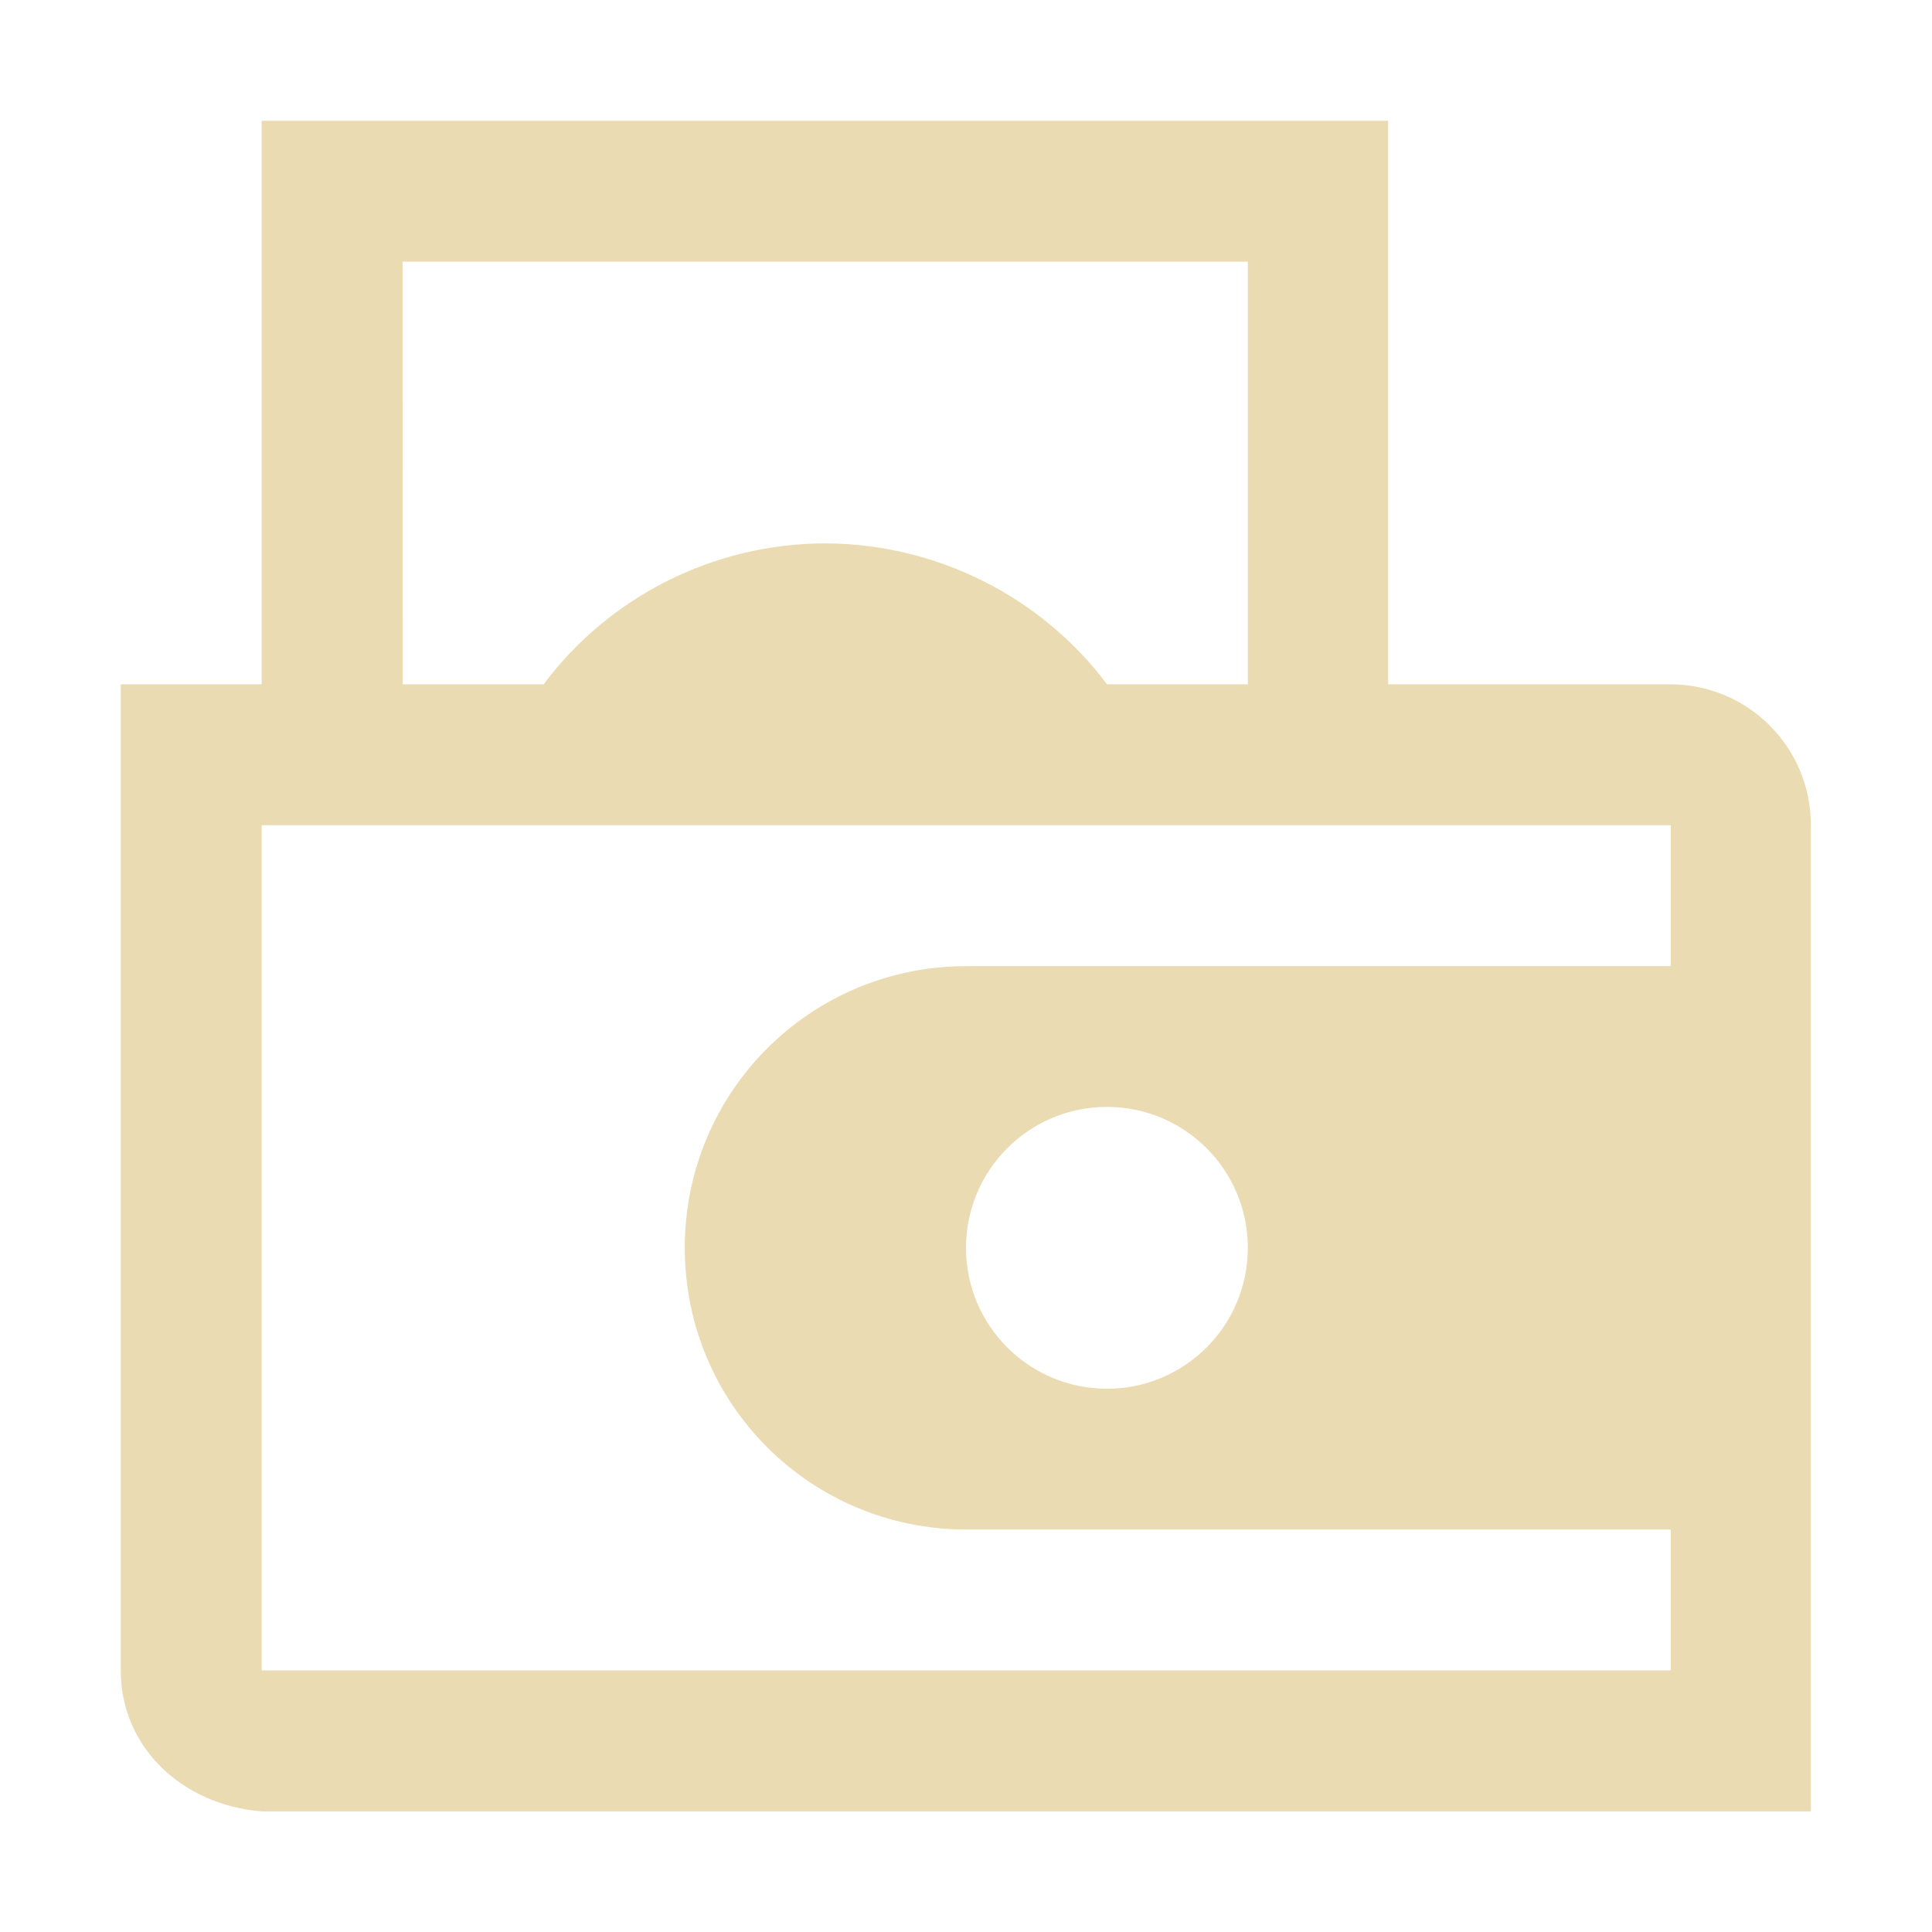
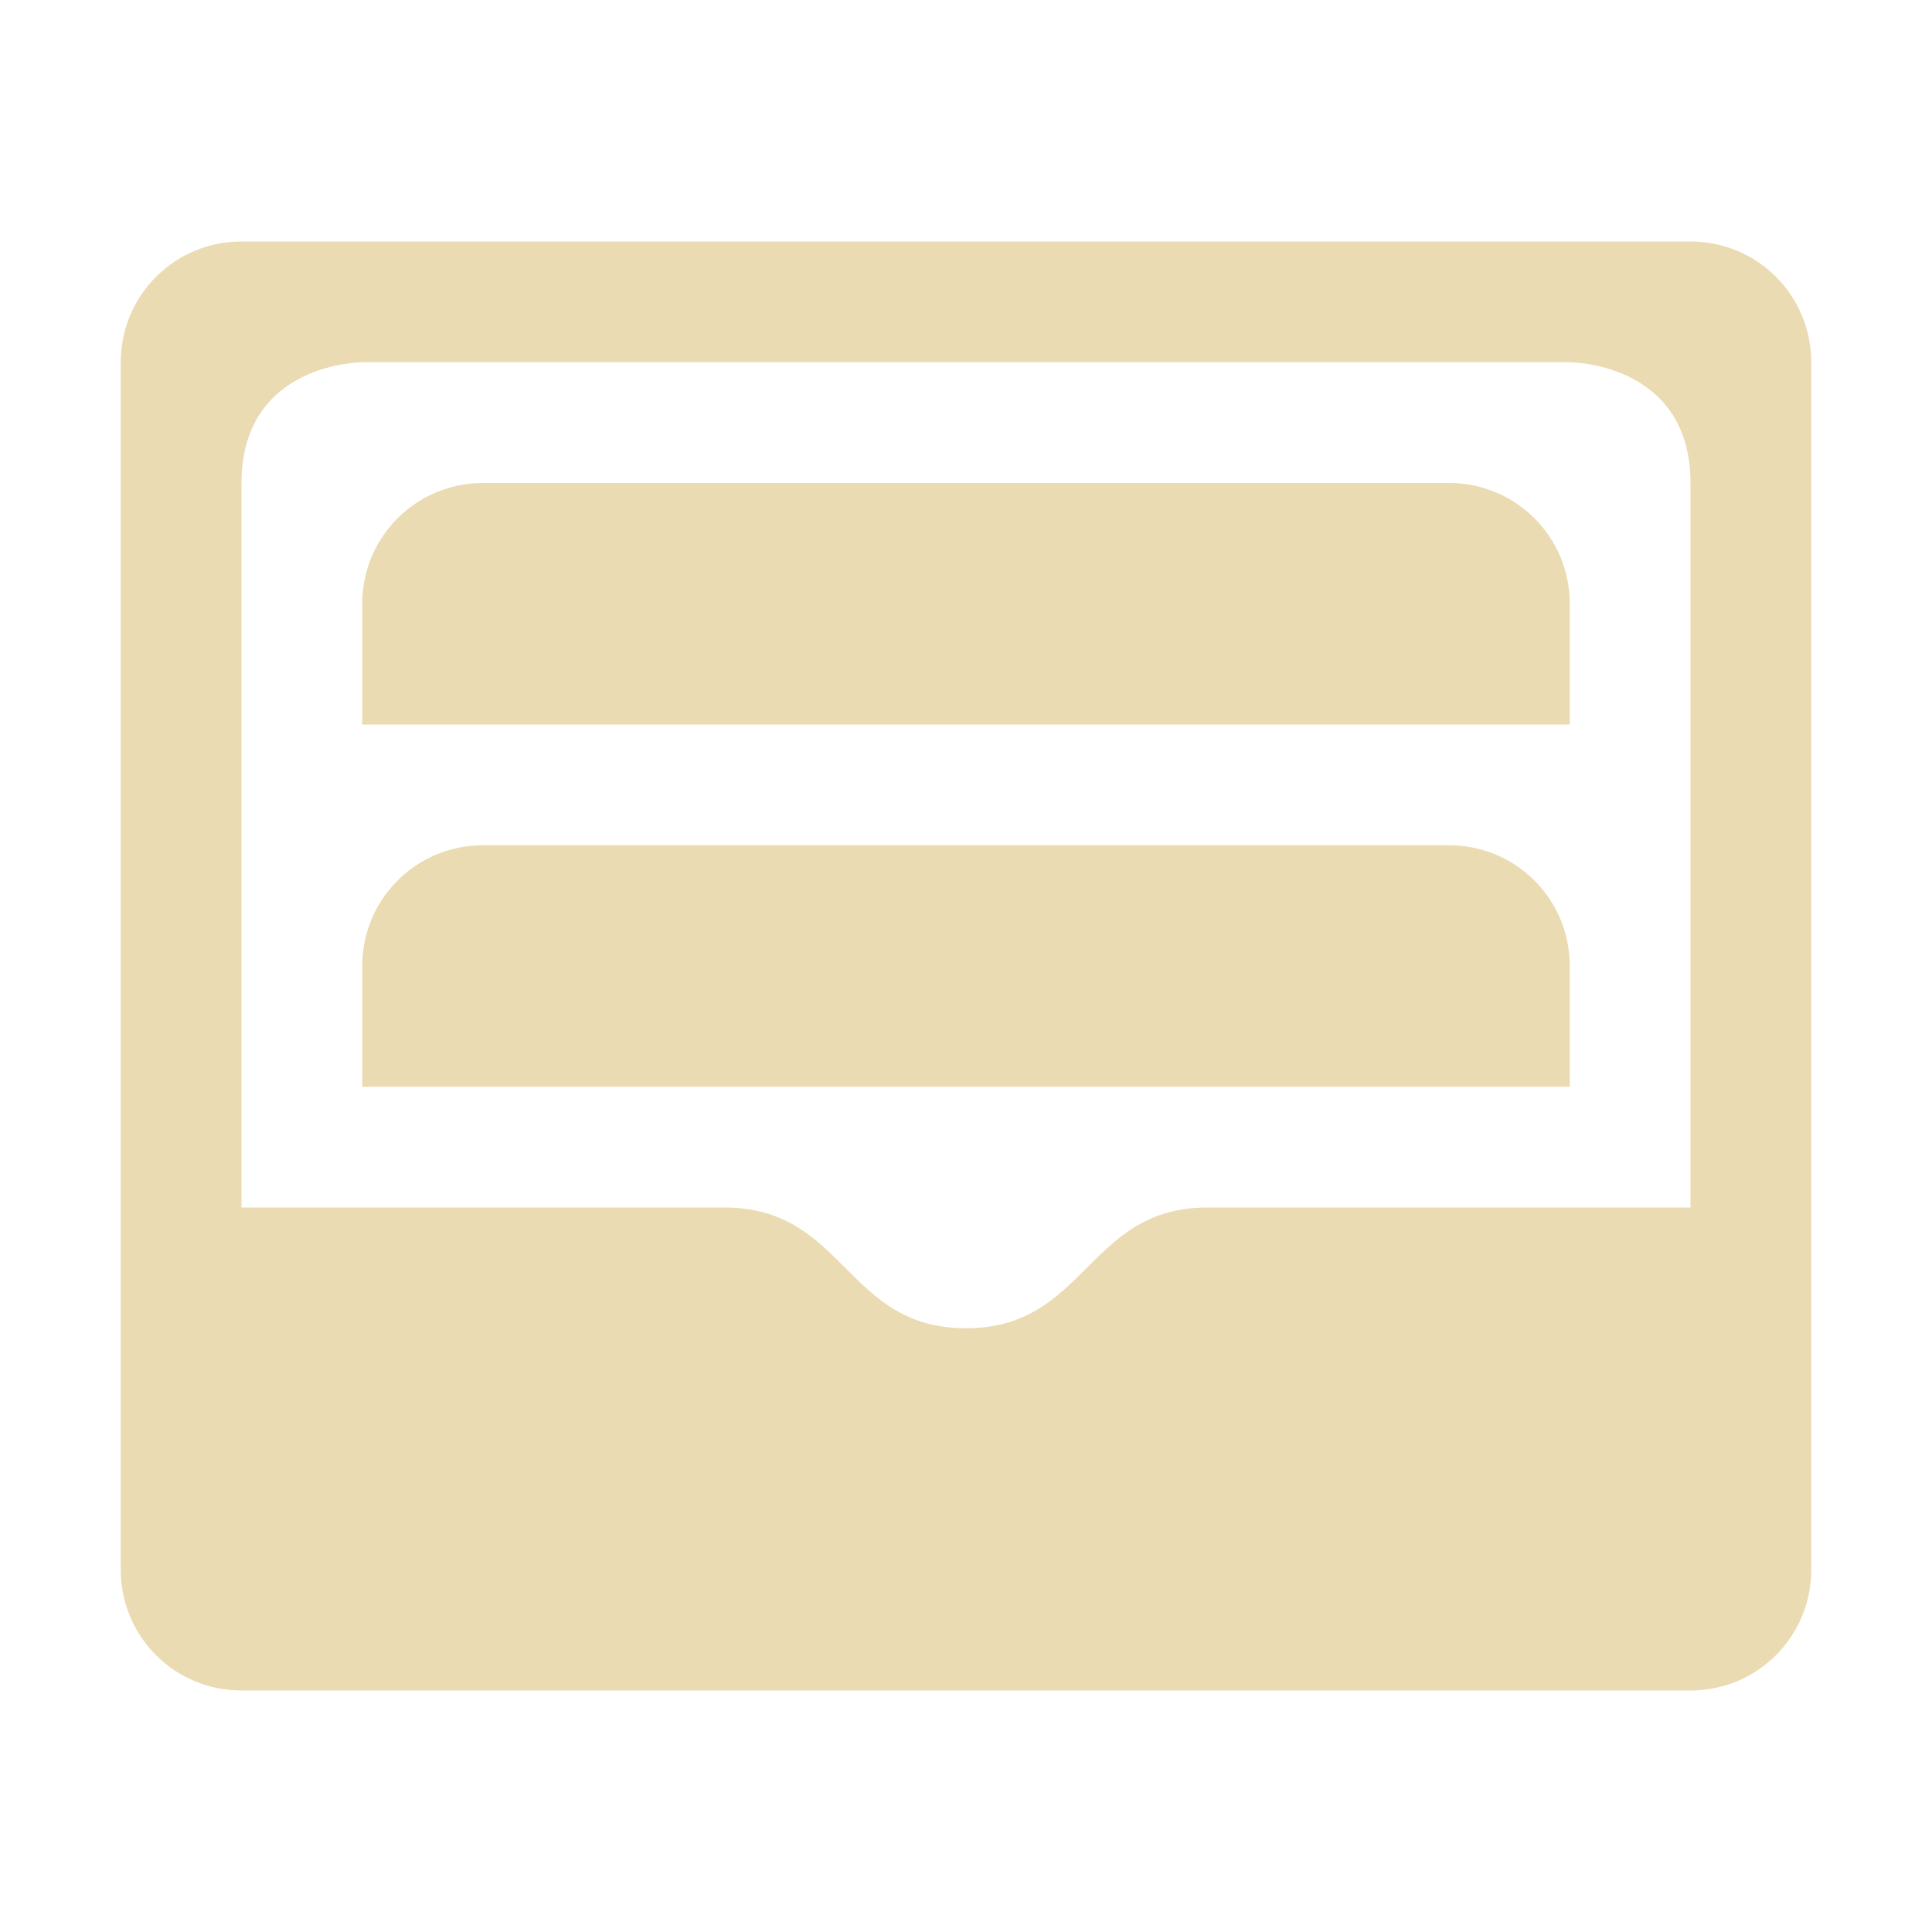
<svg xmlns="http://www.w3.org/2000/svg" width="16" height="16" version="1.1">
  <defs>
    <style id="current-color-scheme" type="text/css">.ColorScheme-Text { color:#ebdbb2; } .ColorScheme-Highlight { color:#458588; }</style>
  </defs>
-   <path class="ColorScheme-Text" d="m2.167 1v4.667h-1.167v8.167c0 0.646 0.522 1.117 1.167 1.167h12.83v-8.167c0-0.646-0.52-1.167-1.167-1.167h-2.334v-4.667zm1.167 1.167h7v3.5h-1.166c-0.549-0.732-1.419-1.164-2.333-1.167-0.917 7.168e-4 -1.783 0.433-2.333 1.167h-1.167zm-1.167 4.667h11.67v1.167h-5.833c-1.293 0-2.333 1.041-2.333 2.333 0 1.293 1.041 2.333 2.333 2.333h5.833v1.167h-11.67zm7 2.333c0.644 0 1.167 0.522 1.167 1.167 0 0.644-0.522 1.167-1.167 1.167-0.644 0-1.167-0.522-1.167-1.167 0-0.644 0.522-1.167 1.167-1.167z" fill="currentColor" />
+   <path class="ColorScheme-Text" d="m2 2c-0.554 0-1 0.446-1 1v10c0 0.554 0.446 1 1 1h12c0.554 0 1-0.446 1-1v-10c0-0.554-0.446-1-1-1zm1 1h10s1 0 1 1v6h-4c-1 0-1 1-2 1s-1-1-2-1h-4v-6c0-1 1-1 1-1zm1 1c-0.554 0-1 0.446-1 1v1h10v-1c0-0.554-0.446-1-1-1zm0 3c-0.554 0-1 0.446-1 1v1h10v-1c0-0.554-0.446-1-1-1z" fill="currentColor" />
</svg>
